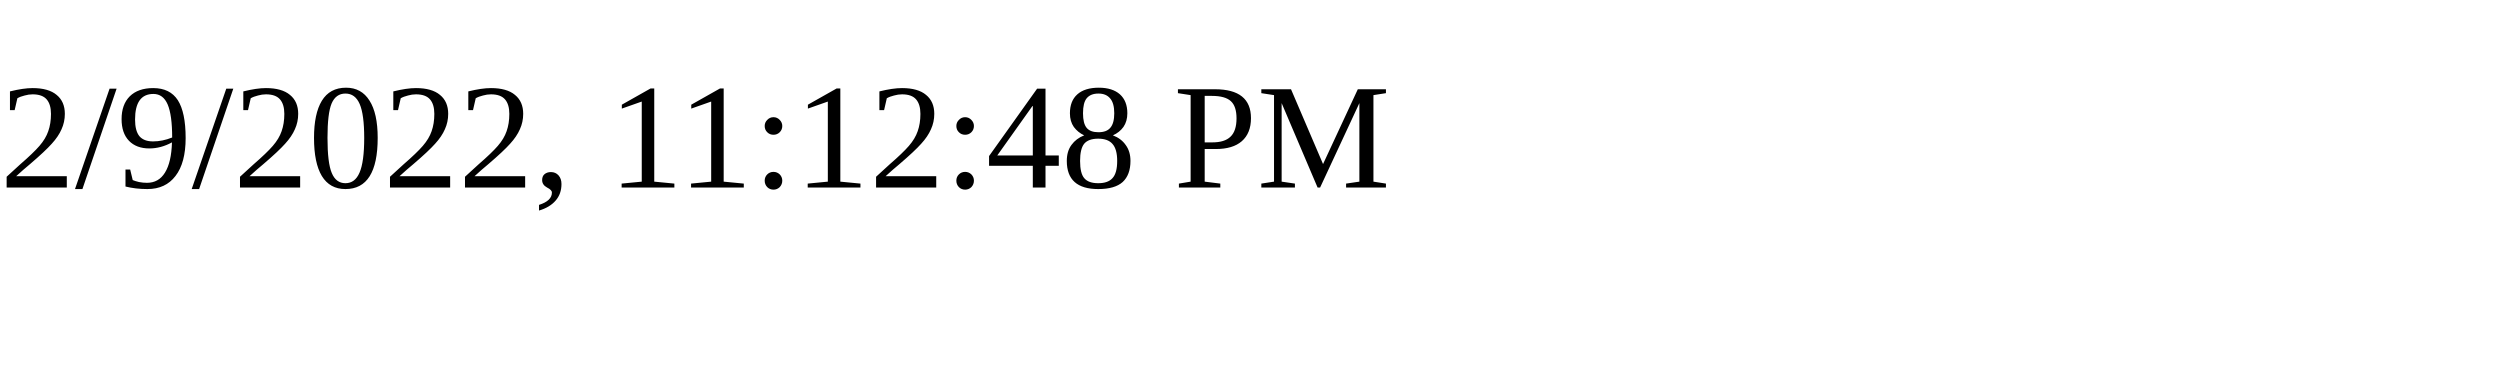
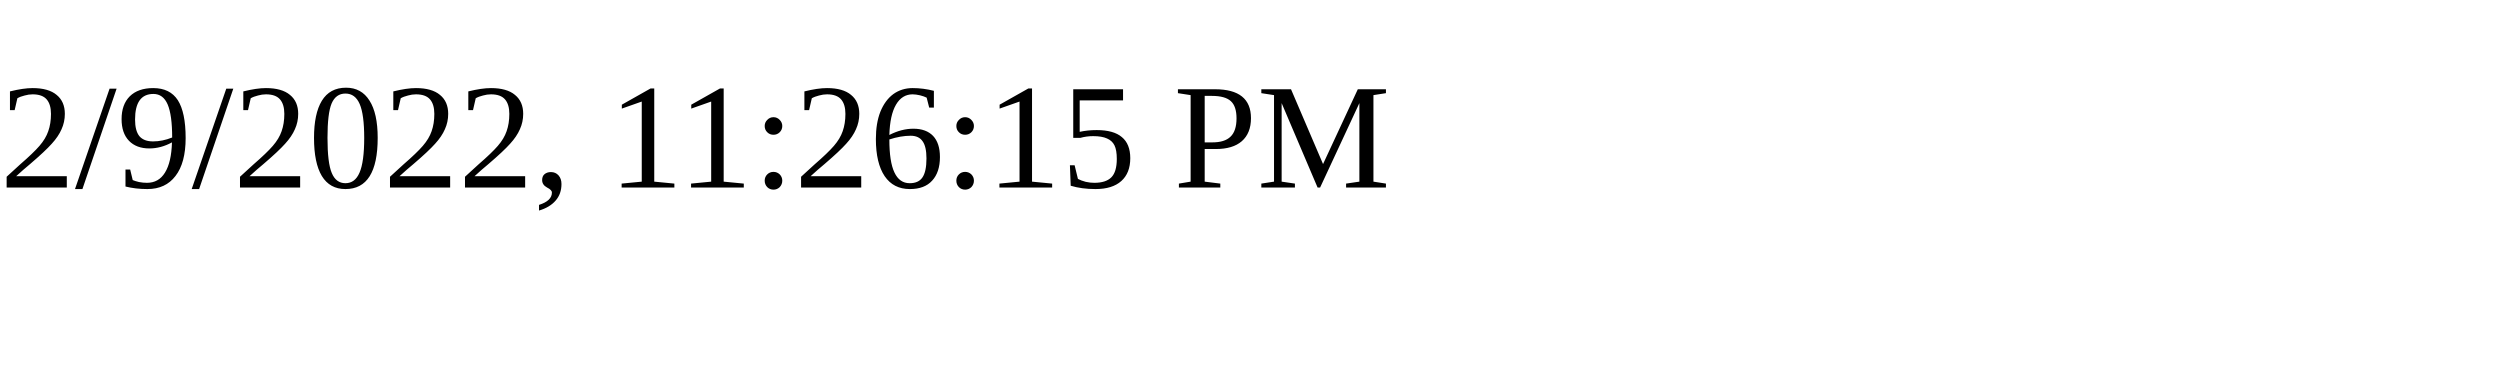
<svg xmlns="http://www.w3.org/2000/svg" height="30" width="200">
-   <text x="0" y="15">2/9/2022, 11:12:48 PM</text>
+   <text x="0" y="15">2/9/2022, 11:26:15 PM</text>
</svg>
